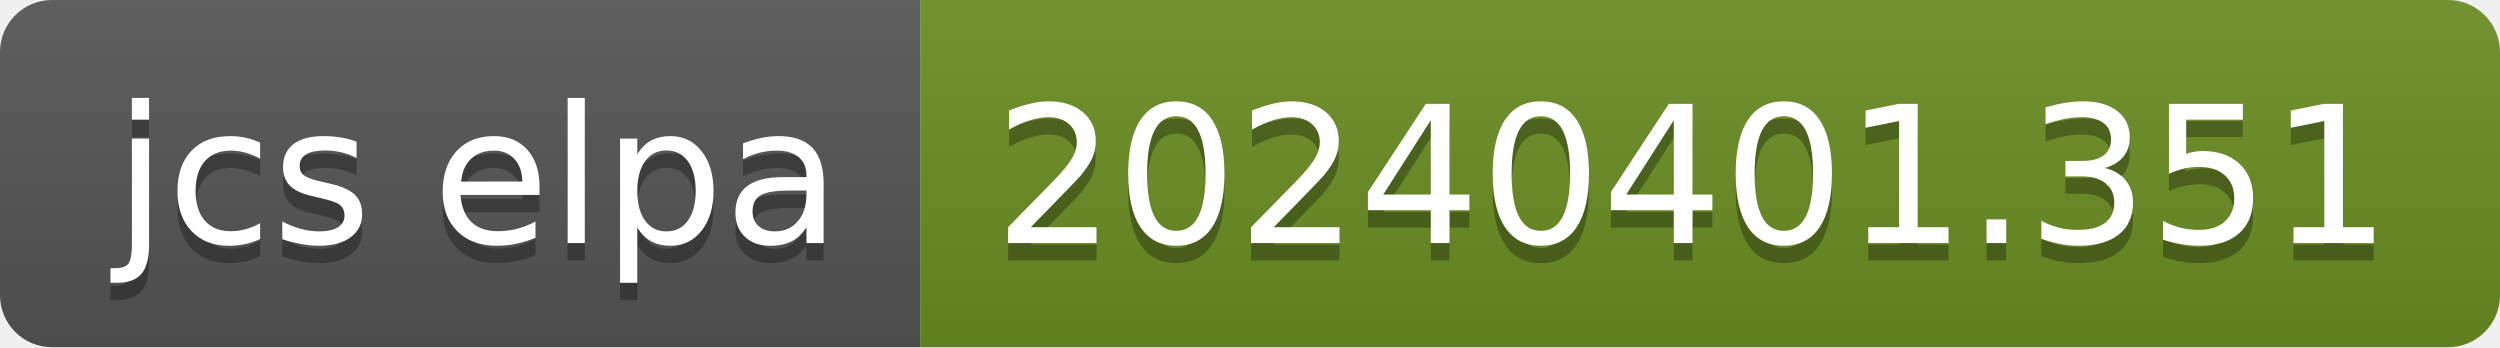
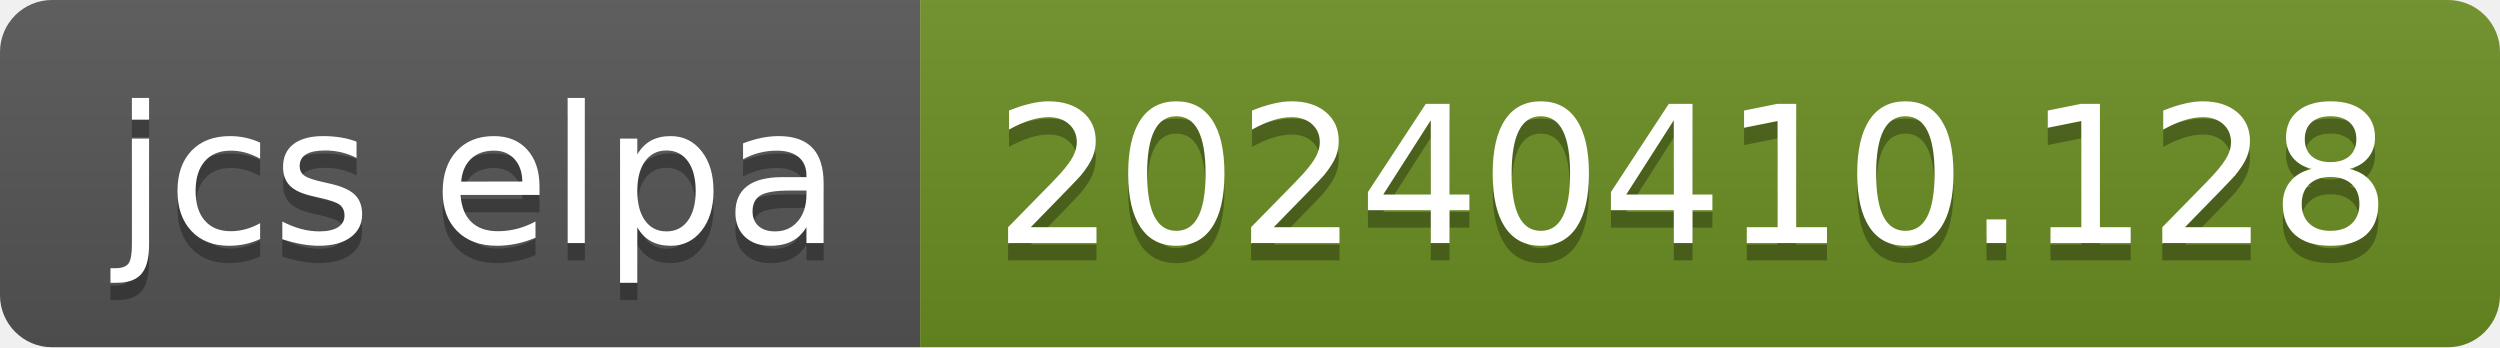
- <svg xmlns="http://www.w3.org/2000/svg" width="144" height="20" role="img" aria-label="jcs elpa: 20240401.351">
+ <svg xmlns="http://www.w3.org/2000/svg" width="144" height="20" role="img" aria-label="jcs elpa: 20240410.128">
  <linearGradient id="s" x2="0" y2="100%">
    <stop offset="0" stop-color="#bbb" stop-opacity=".1" />
    <stop offset="1" stop-opacity=".1" />
  </linearGradient>
  <clipPath id="r">
    <rect width="144" height="20" rx="3" fill="#fff" />
  </clipPath>
  <g clip-path="url(#r)">
    <rect width="53" height="20" fill="#555" />
    <rect x="53" width="91" height="20" fill="#6b8e23" />
    <rect width="144" height="20" fill="url(#s)" />
  </g>
  <g fill="#fff" text-anchor="middle" font-family="Verdana,Geneva,DejaVu Sans,sans-serif" text-rendering="geometricPrecision" font-size="110">
    <text aria-hidden="true" x="275" y="150" fill="#010101" fill-opacity=".3" transform="scale(.1)" textLength="430">jcs elpa</text>
    <text x="275" y="140" transform="scale(.1)" fill="#fff" textLength="430">jcs elpa</text>
-     <text aria-hidden="true" x="975" y="150" fill="#010101" fill-opacity=".3" transform="scale(.1)" textLength="810">20240401.351</text>
-     <text x="975" y="140" transform="scale(.1)" fill="#fff" textLength="810">20240401.351</text>
+     <text aria-hidden="true" x="975" y="150" fill="#010101" fill-opacity=".3" transform="scale(.1)" textLength="810">20240410.128</text>
+     <text x="975" y="140" transform="scale(.1)" fill="#fff" textLength="810">20240410.128</text>
  </g>
</svg>
